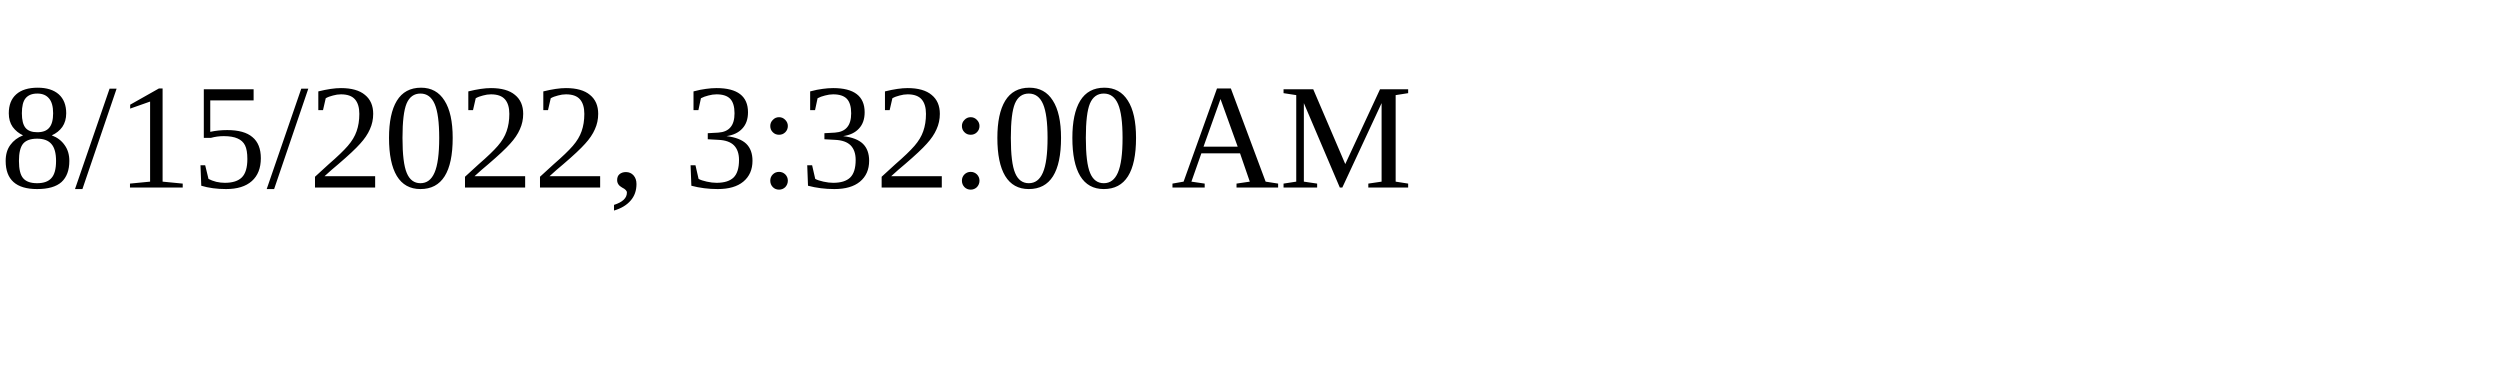
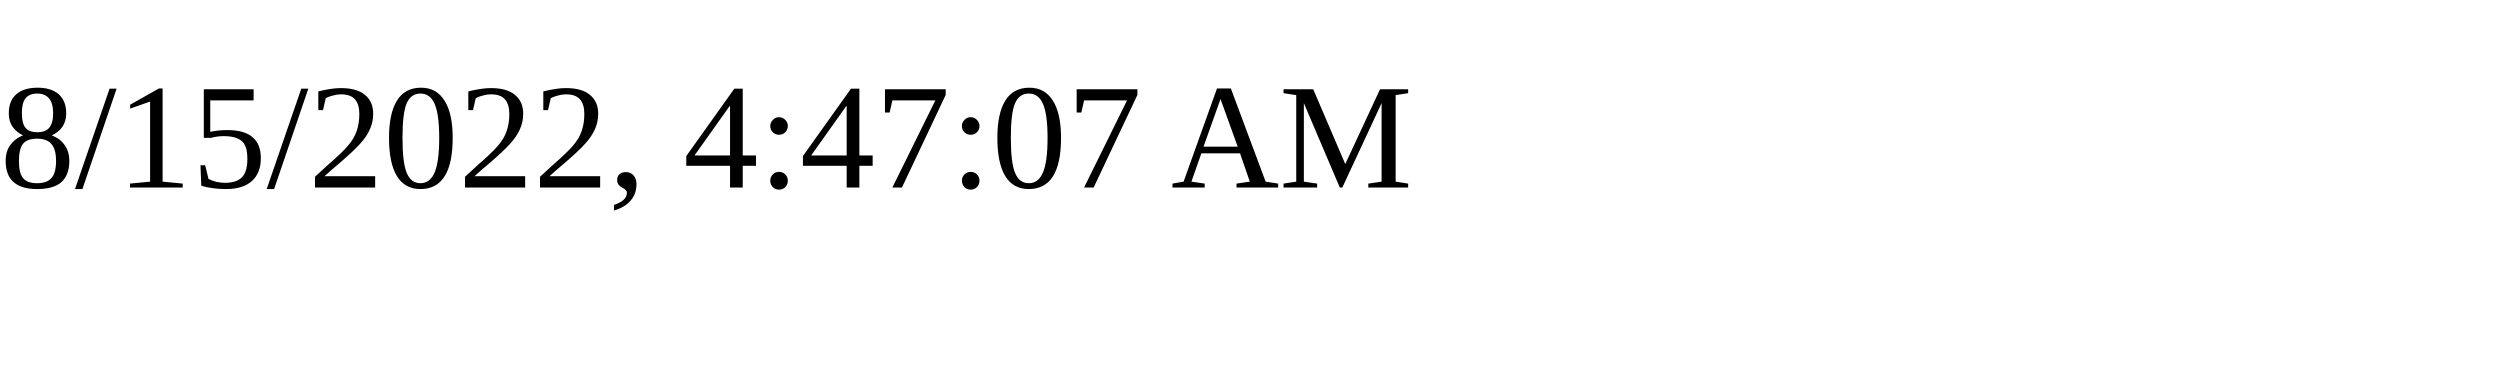
<svg xmlns="http://www.w3.org/2000/svg" height="30" width="200">
-   <text x="0" y="15">8/15/2022, 3:32:00 AM</text>
+   <text x="0" y="15">8/15/2022, 4:47:07 AM</text>
</svg>
